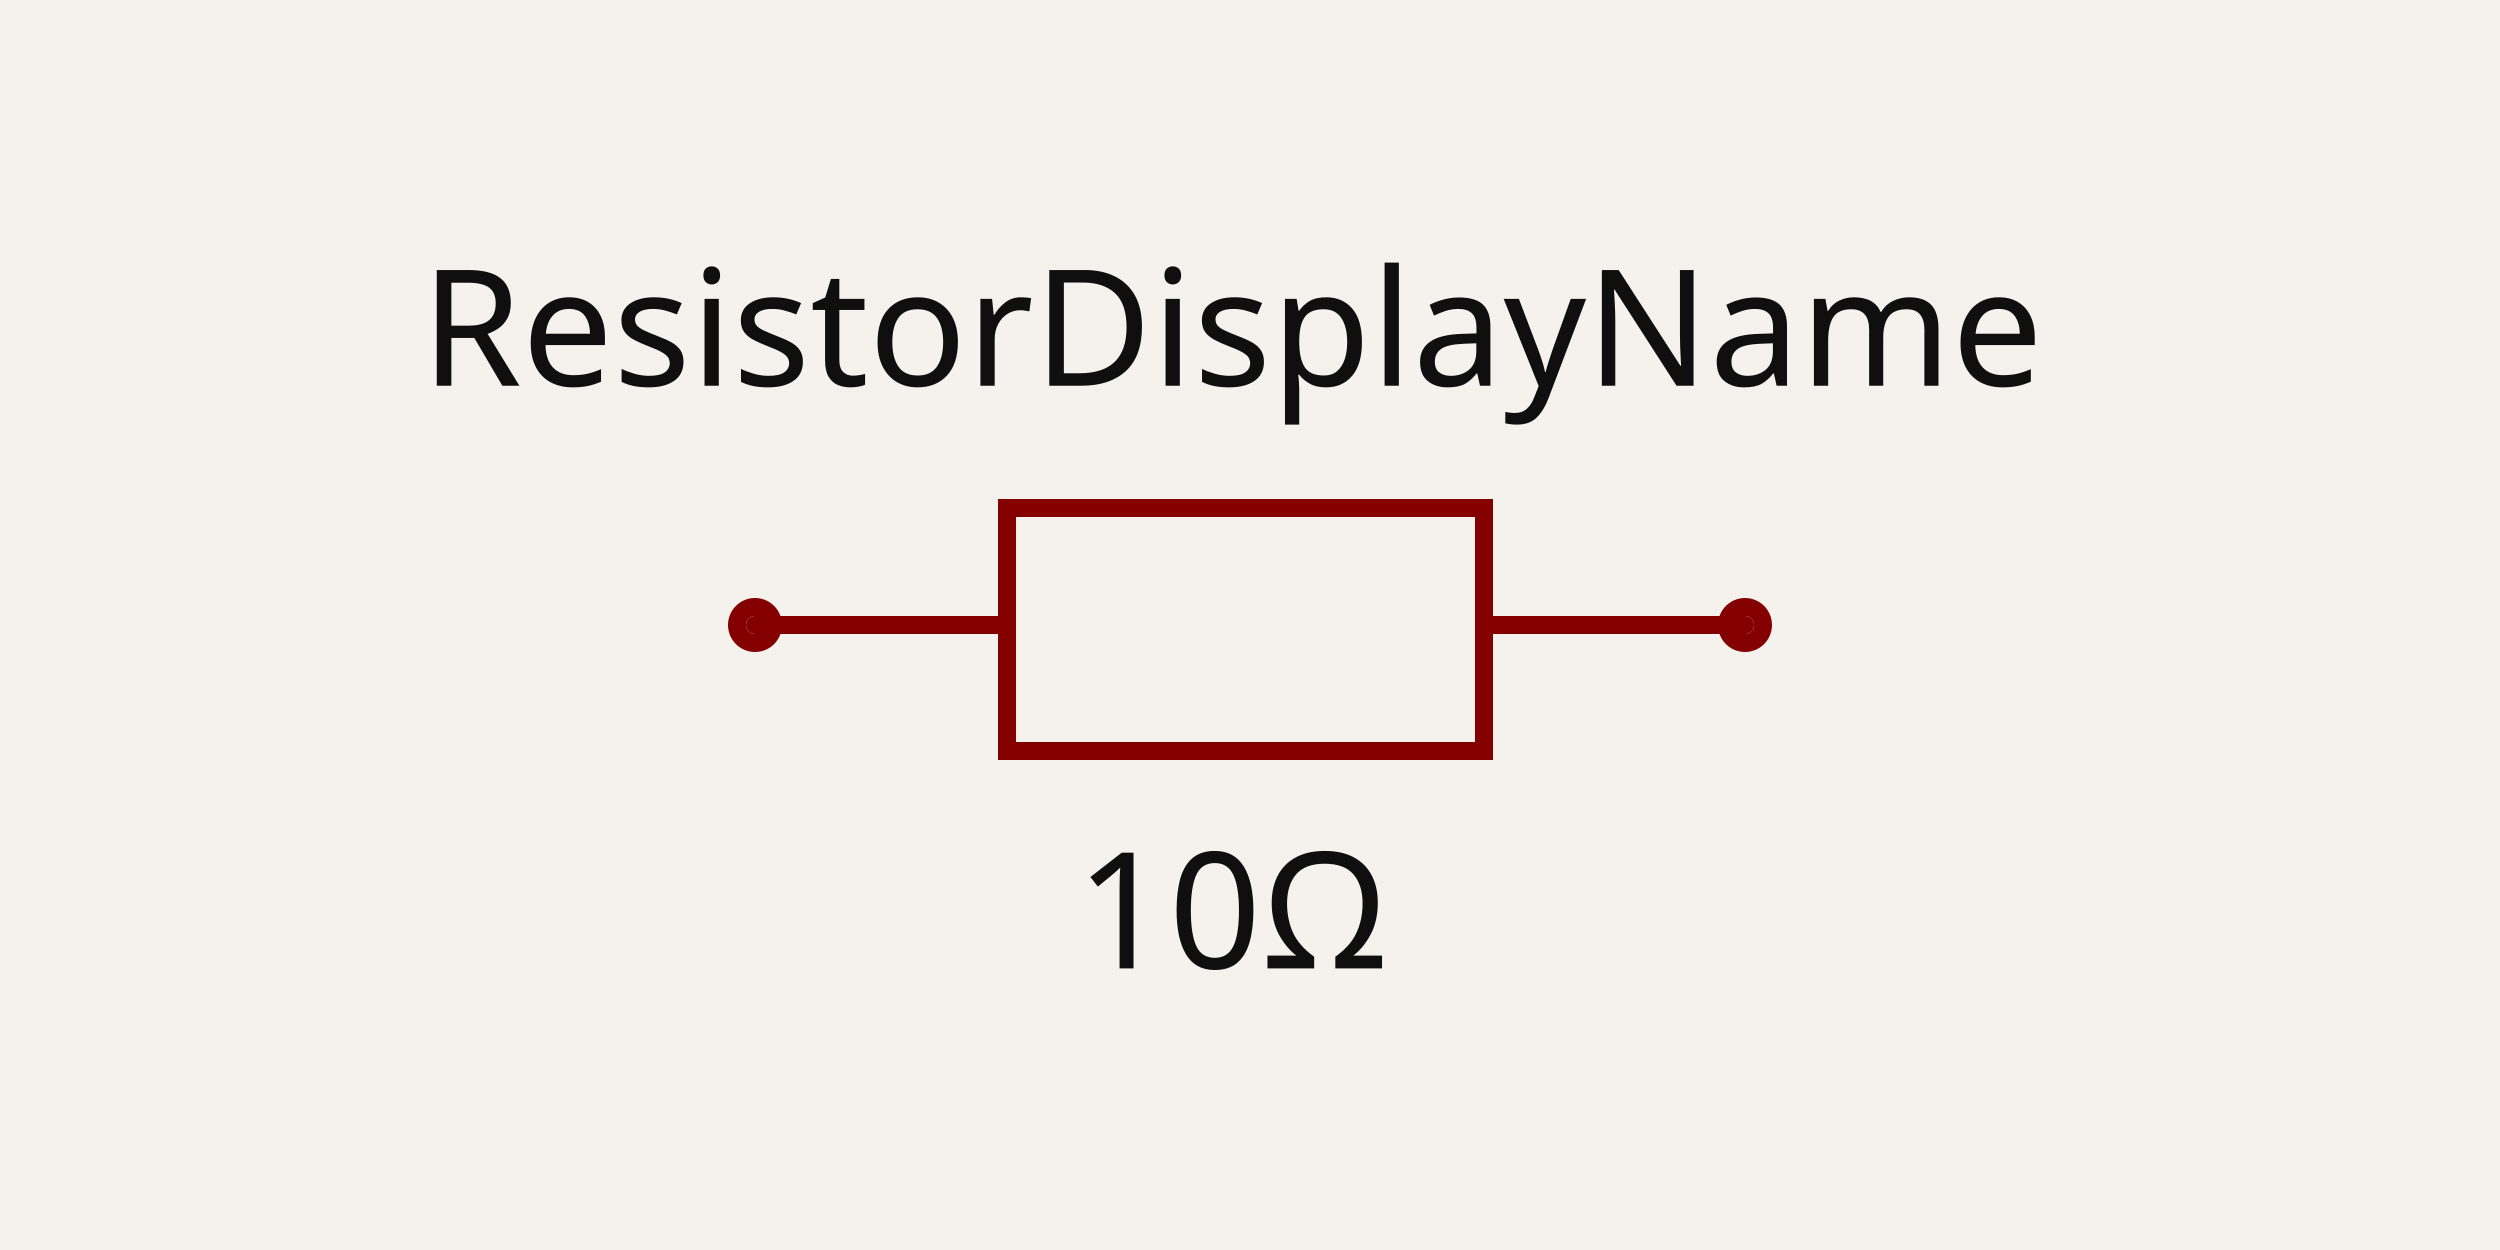
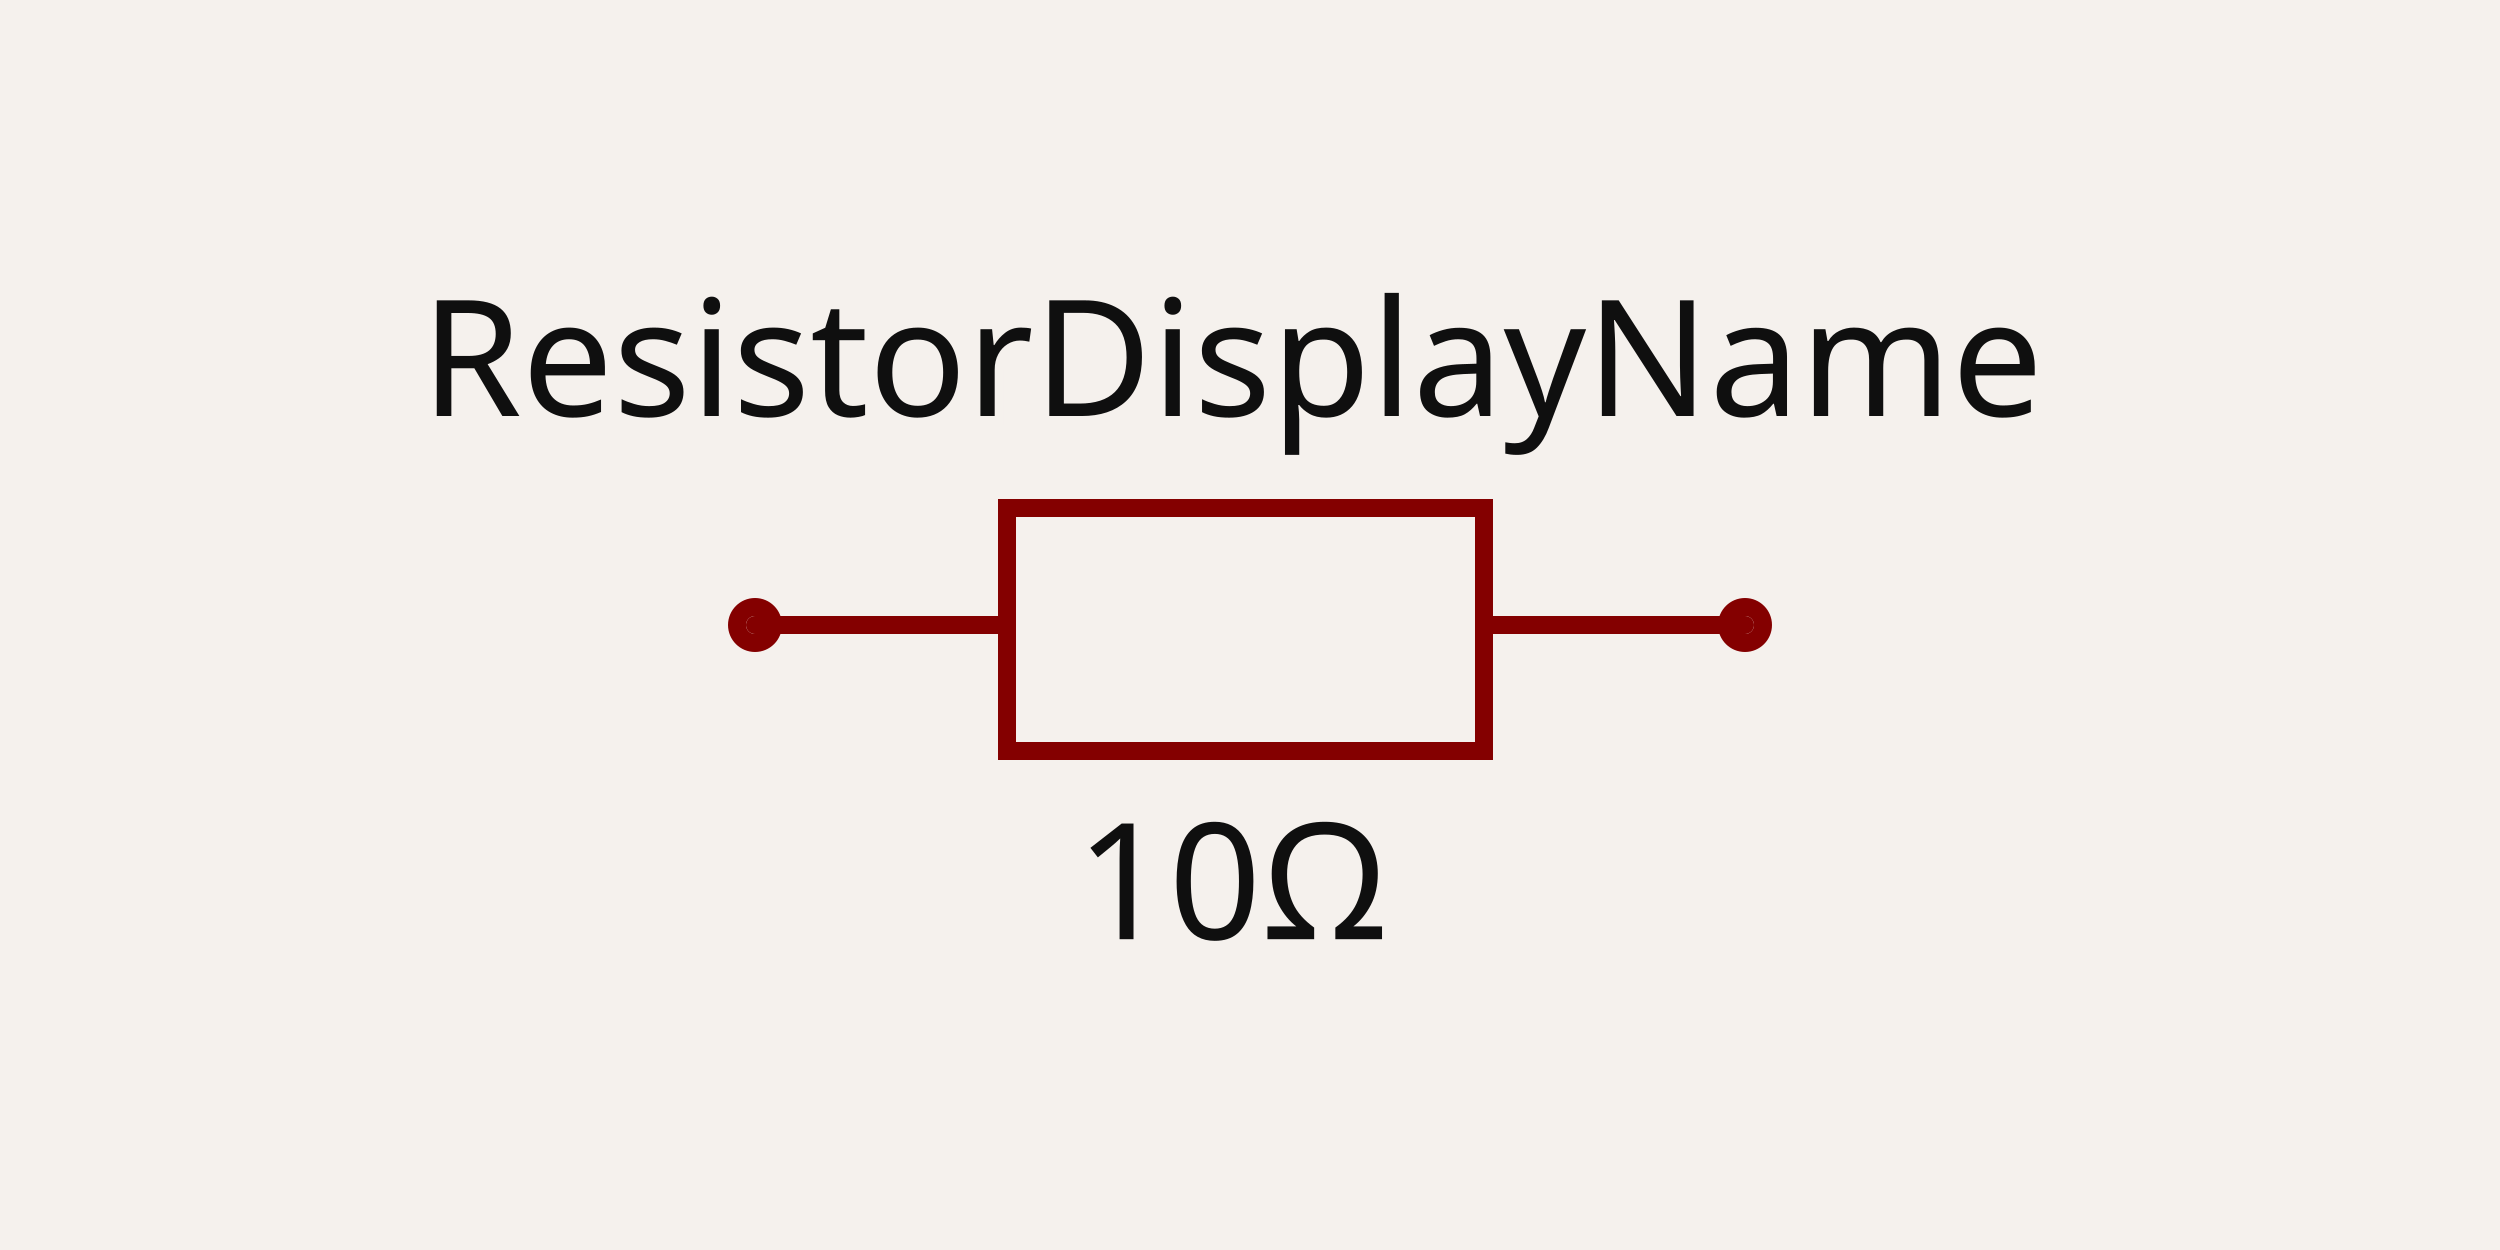
<svg xmlns="http://www.w3.org/2000/svg" width="1200" height="600" style="background-color: rgb(245, 241, 237)" data-real-to-screen-transform="matrix(431.9932159785,0,0,-431.9932159785,600,300)" data-software-used-string="@tscircuit/core@0.0.1002">
  <style>
              .boundary { fill: rgb(245, 241, 237); }
              .schematic-boundary { fill: none; stroke: #fff; }
              .component { fill: none; stroke: rgb(132, 0, 0); }
              .chip { fill: rgb(255, 255, 194); stroke: rgb(132, 0, 0); }
              .component-pin { fill: none; stroke: rgb(132, 0, 0); }
              /* Basic per-trace hover fallback */
              .trace:hover {
                filter: invert(1);
              }
              .trace:hover .trace-crossing-outline {
                opacity: 0;
              }
              .trace:hover .trace-junction {
                filter: invert(1);
              }
              /* Net-hover highlighting: when a trace or its overlays are hovered,
                 invert color for all traces (base + overlays) sharing the same
                 subcircuit connectivity key. Also hide crossing outline during hover. */
              
              .text { font-family: sans-serif; fill: rgb(0, 150, 0); }
              .pin-number { fill: rgb(169, 0, 0); }
              .port-label { fill: rgb(0, 100, 100); }
              .component-name { fill: rgb(0, 100, 100); }
            </style>
  <rect class="boundary" x="0" y="0" width="1200" height="600" />
  <g data-circuit-json-type="schematic_component" data-schematic-component-id="schematic_component_0">
    <rect class="component-overlay" x="362.404" y="243.841" width="475.193" height="116.638" fill="transparent" />
    <path d="M 362.404 300 L 483.362 300" stroke="rgb(132, 0, 0)" fill="none" stroke-width="8.64px" stroke-linecap="round" />
    <path d="M 712.318 300 L 837.596 300" stroke="rgb(132, 0, 0)" fill="none" stroke-width="8.64px" stroke-linecap="round" />
    <path d="M 600 243.841 L 712.318 243.841 L 712.318 360.479 L 483.362 360.479 L 483.362 243.841 L 600 243.841" stroke="rgb(132, 0, 0)" fill="none" stroke-width="8.64px" stroke-linecap="round" />
-     <text x="591.36" y="185.152" stroke="rgb(245, 241, 237)" stroke-width="8.64px" paint-order="stroke" fill="rgb(15, 15, 15)" font-family="sans-serif" text-anchor="middle" dominant-baseline="auto" font-size="77.759px">ResistorDisplayName</text>
-     <text x="591.36" y="404.48" fill="rgb(15, 15, 15)" font-family="sans-serif" text-anchor="middle" dominant-baseline="hanging" font-size="77.759px">10Ω</text>
+     <text x="591.36" y="222.477" stroke="rgb(245, 241, 237)" stroke-width="8.64px" paint-order="stroke" fill="rgb(15, 15, 15)" font-family="sans-serif" text-anchor="middle" dominant-baseline="ideographic" font-size="77.759px">ResistorDisplayName</text>
+     <text x="591.36" y="390.483" fill="rgb(15, 15, 15)" font-family="sans-serif" text-anchor="middle" dominant-baseline="hanging" font-size="77.759px">10Ω</text>
    <circle cx="362.404" cy="300" r="8.64px" stroke-width="8.64px" fill="none" stroke="rgb(132, 0, 0)" />
    <circle cx="837.596" cy="300" r="8.64px" stroke-width="8.64px" fill="none" stroke="rgb(132, 0, 0)" />
  </g>
  <g class="schematic-port-hover" data-schematic-port-id="source_port_0">
    <circle cx="362.404" cy="300" r="17.28" fill="red" opacity="0" />
  </g>
  <g class="schematic-port-hover" data-schematic-port-id="source_port_1">
    <circle cx="837.596" cy="300" r="17.28" fill="red" opacity="0" />
  </g>
</svg>
